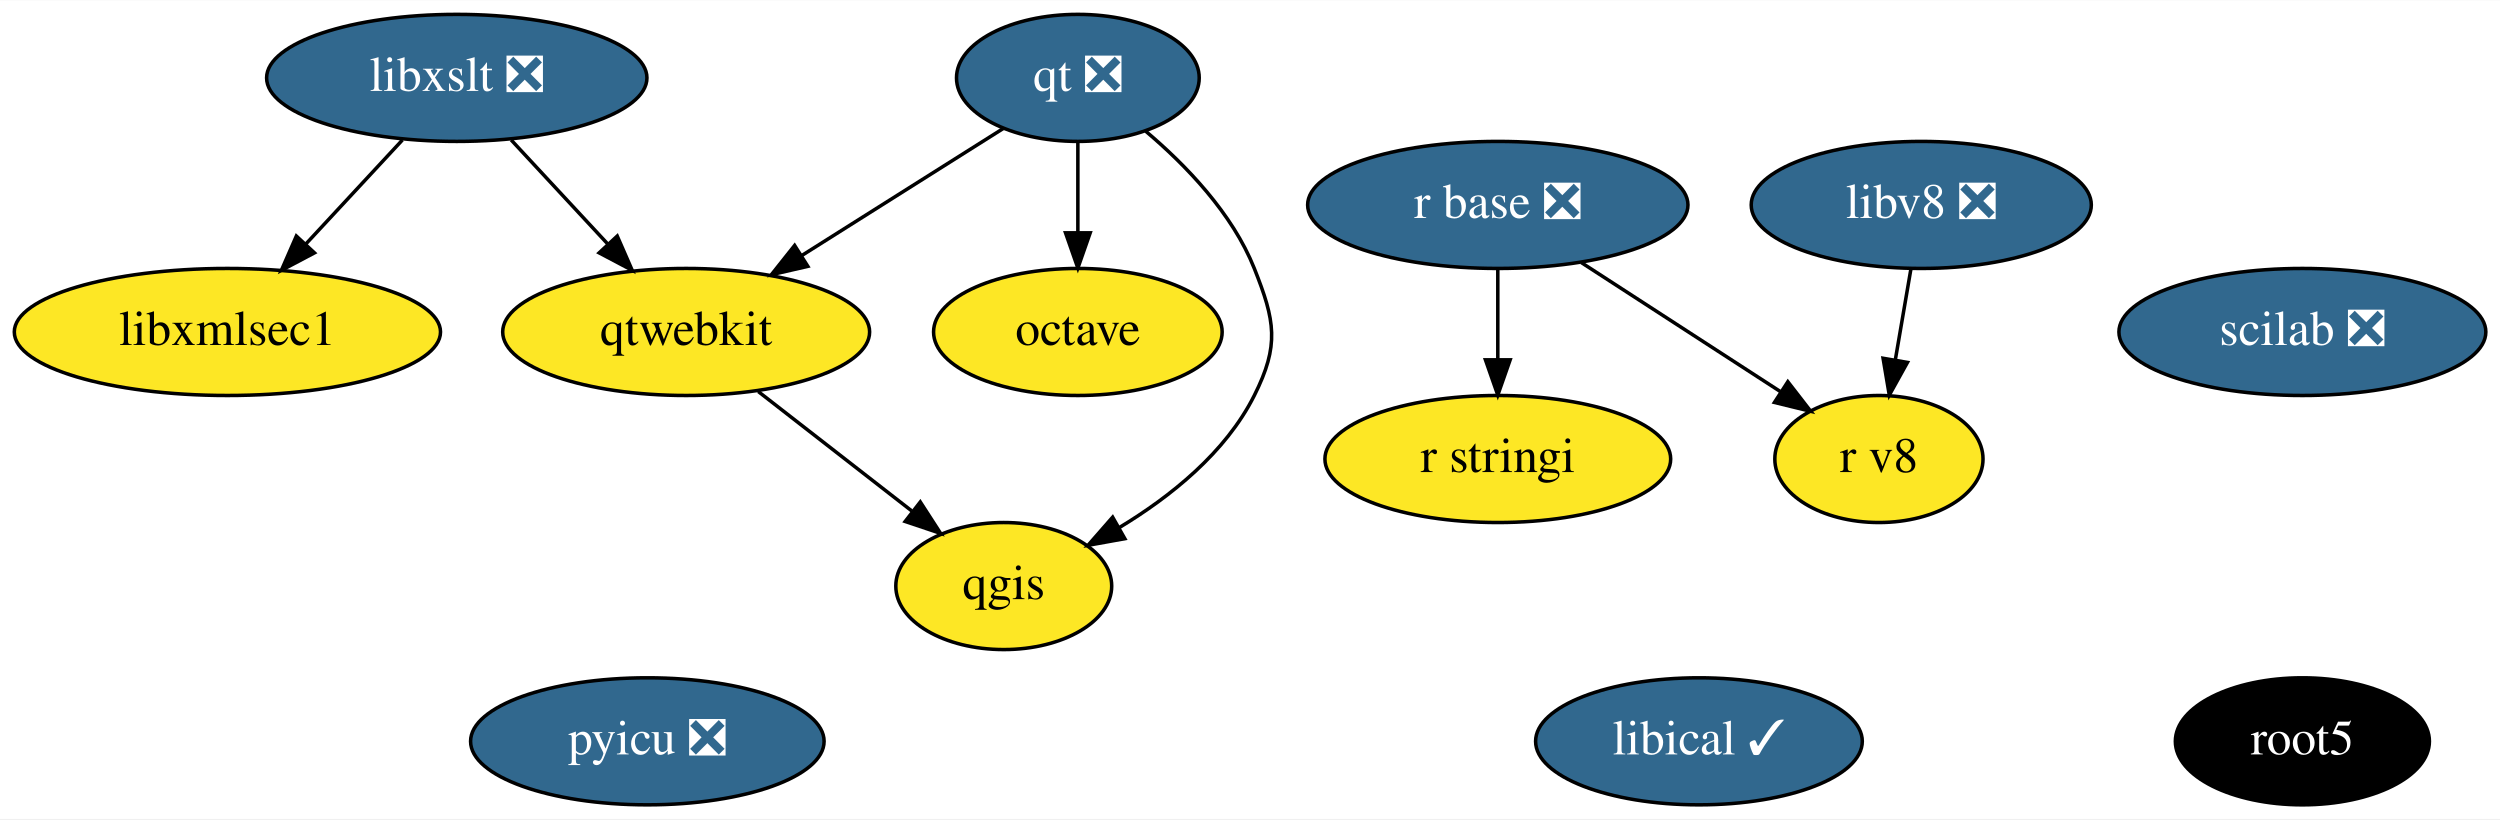
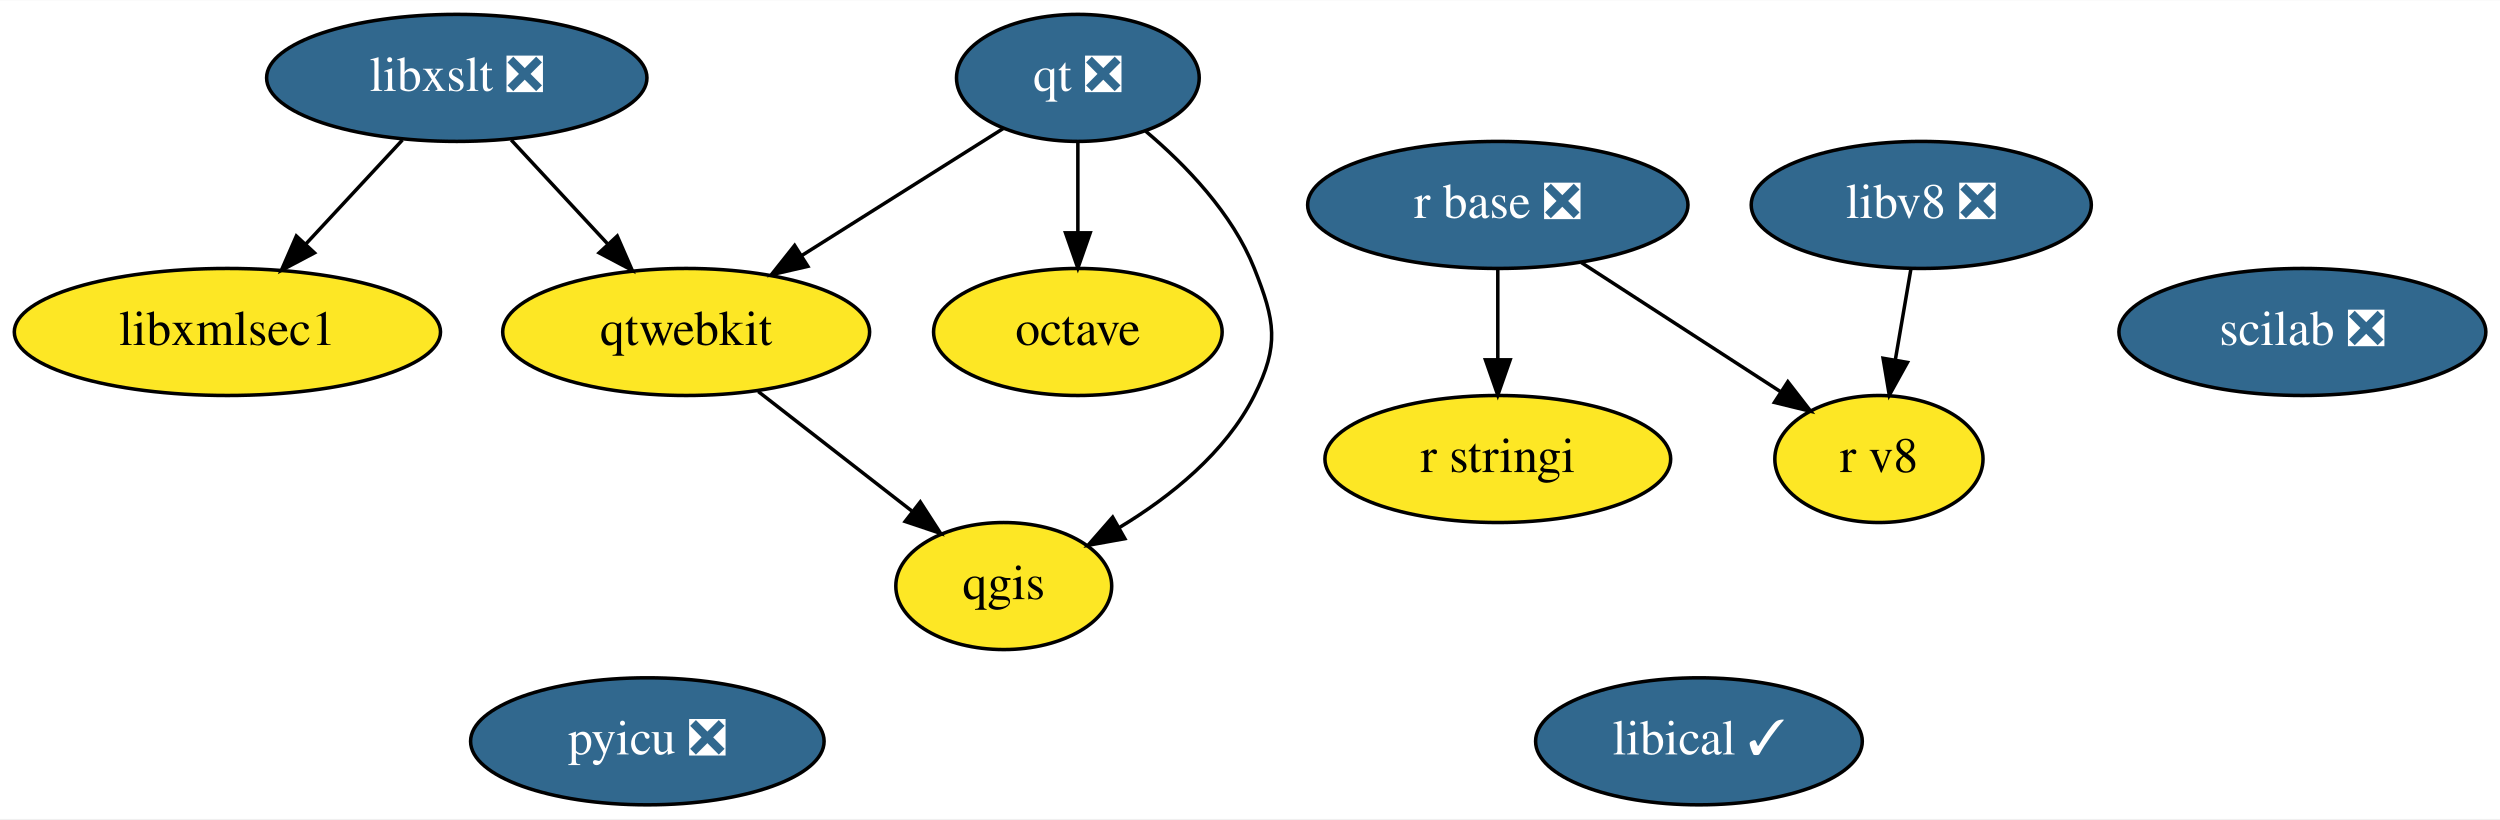
<svg xmlns="http://www.w3.org/2000/svg" xmlns:xlink="http://www.w3.org/1999/xlink" width="708pt" height="232pt" viewBox="0.00 0.00 708.44 232.00">
  <g id="graph0" class="graph" transform="scale(1 1) rotate(0) translate(4 228)">
    <polygon fill="white" stroke="transparent" points="-4,4 -4,-228 704.44,-228 704.44,4 -4,4" />
    <g id="node1" class="node">
      <g id="a_node1">
        <a xlink:href="https://github.com/conda-forge/libxslt-feedstock/pull/23" xlink:title="libxslt ❎">
          <ellipse fill="#31688e" stroke="black" cx="125.44" cy="-206" rx="53.89" ry="18" />
          <text text-anchor="middle" x="125.44" y="-202.3" font-family="Times,serif" font-size="14.00" fill="white">libxslt ❎</text>
        </a>
      </g>
    </g>
-     <g id="node8" class="node">
-       <g id="a_node8">
+     <g id="node7" class="node">
+       <g id="a_node7">
        <a xlink:href="https://github.com/conda-forge/qtwebkit-feedstock" xlink:title="qtwebkit">
          <ellipse fill="#fde725" stroke="black" cx="190.44" cy="-134" rx="51.99" ry="18" />
          <text text-anchor="middle" x="190.44" y="-130.3" font-family="Times,serif" font-size="14.00">qtwebkit</text>
        </a>
      </g>
    </g>
    <g id="edge2" class="edge">
      <path fill="none" stroke="black" d="M140.85,-188.41C149.02,-179.61 159.22,-168.63 168.23,-158.92" />
      <polygon fill="black" stroke="black" points="170.91,-161.18 175.15,-151.47 165.78,-156.42 170.91,-161.18" />
    </g>
-     <g id="node14" class="node">
-       <g id="a_node14">
+     <g id="node13" class="node">
+       <g id="a_node13">
        <a xlink:href="https://github.com/conda-forge/libxmlsec1-feedstock" xlink:title="libxmlsec1">
          <ellipse fill="#fde725" stroke="black" cx="60.44" cy="-134" rx="60.39" ry="18" />
          <text text-anchor="middle" x="60.44" y="-130.3" font-family="Times,serif" font-size="14.00">libxmlsec1</text>
        </a>
      </g>
    </g>
    <g id="edge1" class="edge">
      <path fill="none" stroke="black" d="M110.04,-188.41C101.86,-179.61 91.67,-168.63 82.66,-158.92" />
      <polygon fill="black" stroke="black" points="85.11,-156.42 75.74,-151.47 79.98,-161.18 85.11,-156.42" />
    </g>
    <g id="node2" class="node">
      <g id="a_node2">
        <a xlink:href="https://github.com/conda-forge/octave-feedstock" xlink:title="octave">
          <ellipse fill="#fde725" stroke="black" cx="301.44" cy="-134" rx="40.89" ry="18" />
          <text text-anchor="middle" x="301.44" y="-130.3" font-family="Times,serif" font-size="14.00">octave</text>
        </a>
      </g>
    </g>
    <g id="node3" class="node">
      <g id="a_node3">
        <a xlink:href="https://github.com/conda-forge/qgis-feedstock" xlink:title="qgis">
          <ellipse fill="#fde725" stroke="black" cx="280.44" cy="-62" rx="30.59" ry="18" />
          <text text-anchor="middle" x="280.44" y="-58.3" font-family="Times,serif" font-size="14.00">qgis</text>
        </a>
      </g>
    </g>
    <g id="node4" class="node">
      <g id="a_node4">
        <a xlink:href="https://github.com/conda-forge/qt-feedstock/pull/207" xlink:title="qt ❎">
          <ellipse fill="#31688e" stroke="black" cx="301.44" cy="-206" rx="34.39" ry="18" />
          <text text-anchor="middle" x="301.44" y="-202.3" font-family="Times,serif" font-size="14.00" fill="white">qt ❎</text>
        </a>
      </g>
    </g>
    <g id="edge3" class="edge">
      <path fill="none" stroke="black" d="M301.44,-187.7C301.44,-179.98 301.44,-170.71 301.44,-162.11" />
      <polygon fill="black" stroke="black" points="304.94,-162.1 301.44,-152.1 297.94,-162.1 304.94,-162.1" />
    </g>
    <g id="edge4" class="edge">
      <path fill="none" stroke="black" d="M320.68,-190.88C331.98,-181.33 345.23,-167.64 351.44,-152 357.35,-137.13 358.62,-130.3 351.44,-116 343.34,-99.83 327.7,-87.33 313.15,-78.55" />
      <polygon fill="black" stroke="black" points="314.75,-75.43 304.32,-73.55 311.3,-81.52 314.75,-75.43" />
    </g>
    <g id="edge5" class="edge">
      <path fill="none" stroke="black" d="M280.31,-191.67C264.2,-181.51 241.72,-167.34 223.28,-155.71" />
      <polygon fill="black" stroke="black" points="224.92,-152.6 214.59,-150.23 221.18,-158.52 224.92,-152.6" />
    </g>
    <g id="node5" class="node">
      <g id="a_node5">
        <a xlink:href="https://github.com/conda-forge/r-base-feedstock/pull/194" xlink:title="r base ❎">
          <ellipse fill="#31688e" stroke="black" cx="420.44" cy="-170" rx="53.89" ry="18" />
          <text text-anchor="middle" x="420.44" y="-166.3" font-family="Times,serif" font-size="14.00" fill="white">r base ❎</text>
        </a>
      </g>
    </g>
    <g id="node6" class="node">
      <g id="a_node6">
        <a xlink:href="https://github.com/conda-forge/r-stringi-feedstock" xlink:title="r stringi">
          <ellipse fill="#fde725" stroke="black" cx="420.44" cy="-98" rx="48.99" ry="18" />
          <text text-anchor="middle" x="420.44" y="-94.3" font-family="Times,serif" font-size="14.00">r stringi</text>
        </a>
      </g>
    </g>
    <g id="edge6" class="edge">
      <path fill="none" stroke="black" d="M420.44,-151.7C420.44,-143.98 420.44,-134.71 420.44,-126.11" />
      <polygon fill="black" stroke="black" points="423.94,-126.1 420.44,-116.1 416.94,-126.1 423.94,-126.1" />
    </g>
-     <g id="node13" class="node">
-       <g id="a_node13">
+     <g id="node12" class="node">
+       <g id="a_node12">
        <a xlink:href="https://github.com/conda-forge/r-v8-feedstock" xlink:title="r v8">
          <ellipse fill="#fde725" stroke="black" cx="528.44" cy="-98" rx="29.5" ry="18" />
          <text text-anchor="middle" x="528.44" y="-94.3" font-family="Times,serif" font-size="14.00">r v8</text>
        </a>
      </g>
    </g>
    <g id="edge7" class="edge">
      <path fill="none" stroke="black" d="M444.15,-153.64C460.75,-142.88 483,-128.45 500.48,-117.13" />
      <polygon fill="black" stroke="black" points="502.63,-119.9 509.12,-111.52 498.83,-114.03 502.63,-119.9" />
    </g>
-     <g id="node7" class="node">
-       <g id="a_node7">
-         <a xlink:href="https://github.com/conda-forge/root5-feedstock" xlink:title="root5">
-           <ellipse fill="#000000" stroke="black" cx="648.44" cy="-18" rx="36" ry="18" />
-           <text text-anchor="middle" x="648.44" y="-14.3" font-family="Times,serif" font-size="14.00" fill="white">root5</text>
-         </a>
-       </g>
-     </g>
    <g id="edge8" class="edge">
      <path fill="none" stroke="black" d="M210.87,-117.12C223.75,-107.09 240.51,-94.06 254.36,-83.29" />
      <polygon fill="black" stroke="black" points="256.79,-85.83 262.54,-76.93 252.5,-80.3 256.79,-85.83" />
    </g>
-     <g id="node9" class="node">
-       <g id="a_node9">
+     <g id="node8" class="node">
+       <g id="a_node8">
        <a xlink:href="https://github.com/conda-forge/pyicu-feedstock/pull/33" xlink:title="pyicu ❎">
          <ellipse fill="#31688e" stroke="black" cx="179.44" cy="-18" rx="50.09" ry="18" />
          <text text-anchor="middle" x="179.44" y="-14.3" font-family="Times,serif" font-size="14.00" fill="white">pyicu ❎</text>
        </a>
      </g>
    </g>
-     <g id="node10" class="node">
-       <g id="a_node10">
+     <g id="node9" class="node">
+       <g id="a_node9">
        <a xlink:href="https://github.com/conda-forge/scilab-feedstock/pull/26" xlink:title="scilab ❎">
          <ellipse fill="#31688e" stroke="black" cx="648.44" cy="-134" rx="51.99" ry="18" />
          <text text-anchor="middle" x="648.44" y="-130.3" font-family="Times,serif" font-size="14.00" fill="white">scilab ❎</text>
        </a>
      </g>
    </g>
-     <g id="node11" class="node">
-       <g id="a_node11">
+     <g id="node10" class="node">
+       <g id="a_node10">
        <a xlink:href="https://github.com/conda-forge/libical-feedstock/pull/16" xlink:title="libical ✓">
          <ellipse fill="#31688e" stroke="black" cx="477.44" cy="-18" rx="46.29" ry="18" />
          <text text-anchor="middle" x="477.44" y="-14.3" font-family="Times,serif" font-size="14.00" fill="white">libical ✓</text>
        </a>
      </g>
    </g>
-     <g id="node12" class="node">
-       <g id="a_node12">
+     <g id="node11" class="node">
+       <g id="a_node11">
        <a xlink:href="https://github.com/conda-forge/libv8-feedstock/pull/71" xlink:title="libv8 ❎">
          <ellipse fill="#31688e" stroke="black" cx="540.44" cy="-170" rx="48.19" ry="18" />
          <text text-anchor="middle" x="540.44" y="-166.3" font-family="Times,serif" font-size="14.00" fill="white">libv8 ❎</text>
        </a>
      </g>
    </g>
    <g id="edge9" class="edge">
      <path fill="none" stroke="black" d="M537.48,-151.7C536.16,-143.98 534.57,-134.71 533.09,-126.11" />
      <polygon fill="black" stroke="black" points="536.52,-125.37 531.38,-116.1 529.62,-126.55 536.52,-125.37" />
    </g>
  </g>
</svg>
